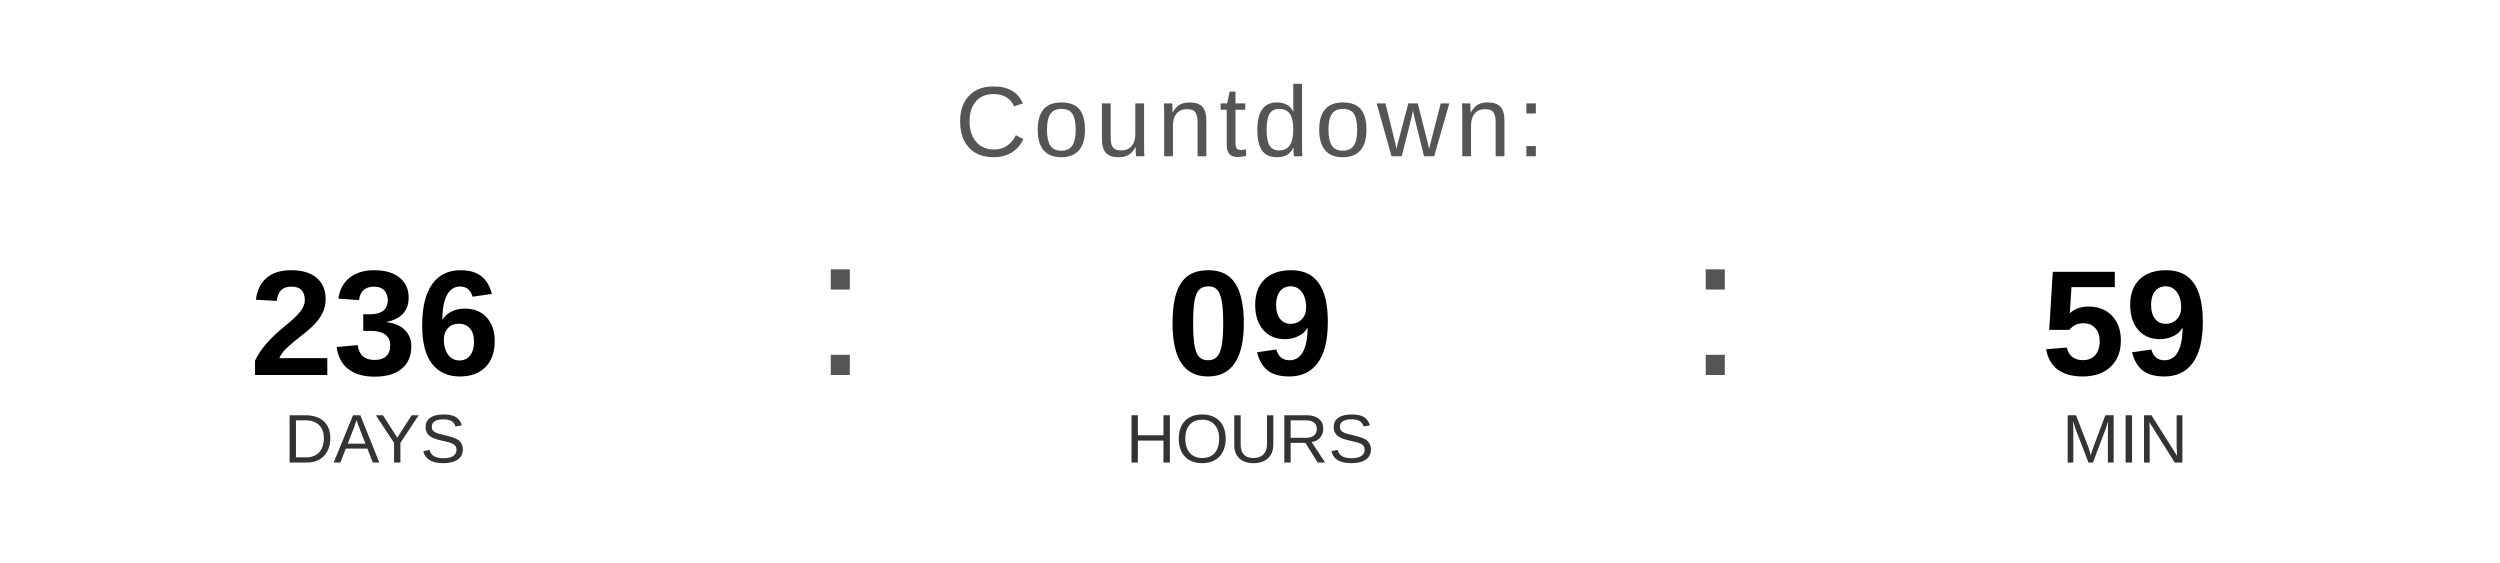
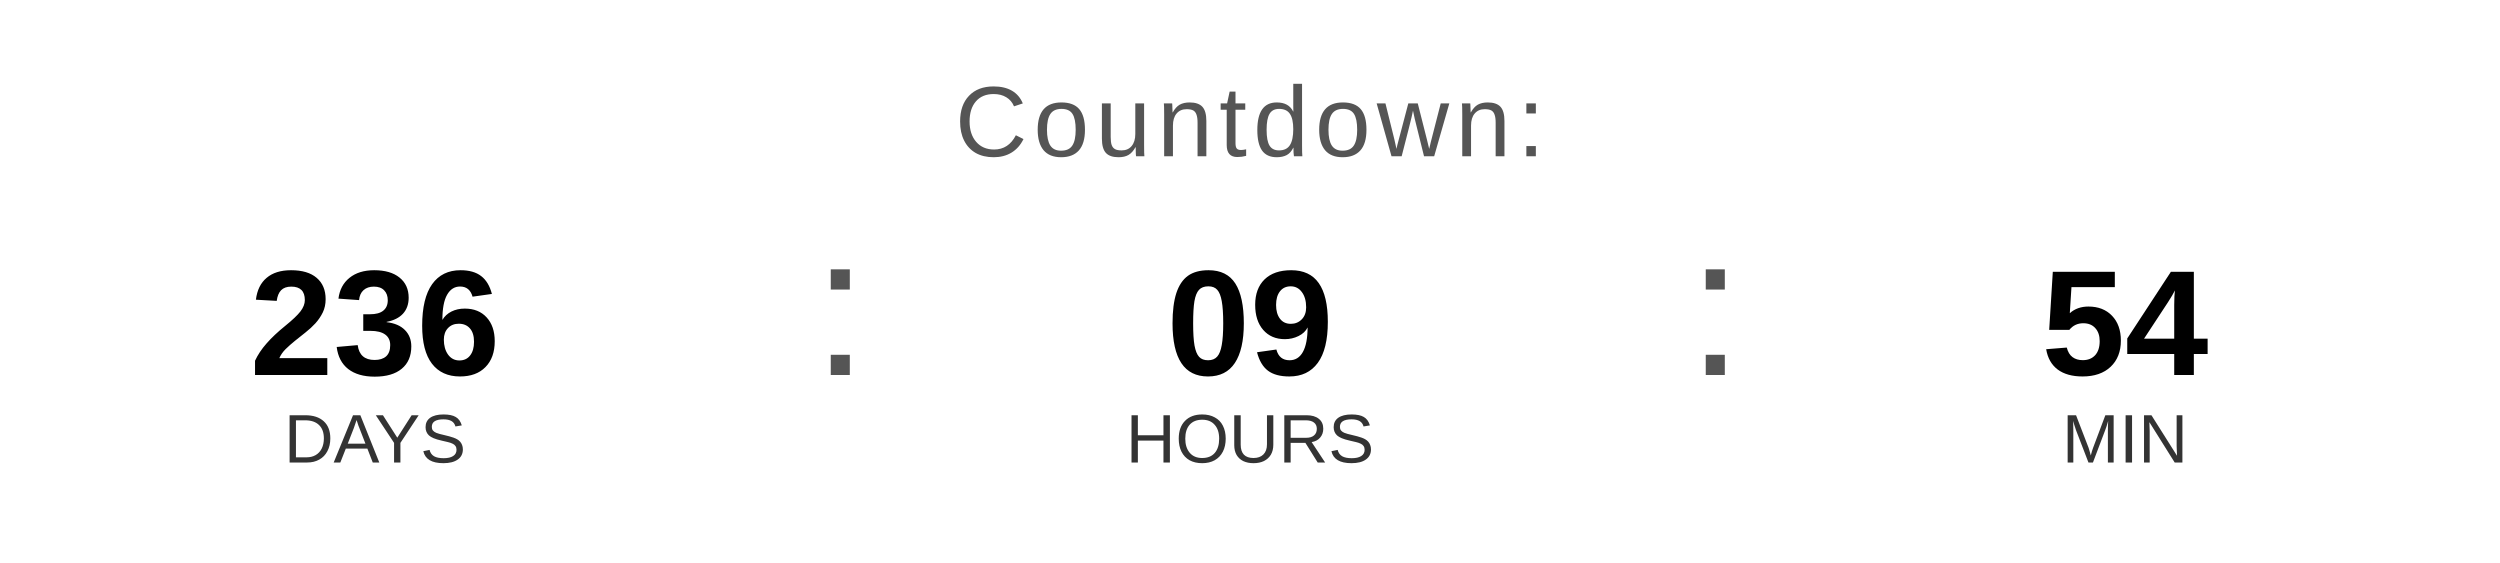
<svg xmlns="http://www.w3.org/2000/svg" width="400" height="90" viewBox="0 0 400 90">
  <text x="200" y="25" font-family="Arial, Helvetica, sans-serif" font-size="16" fill="#555555" text-anchor="middle" letter-spacing="1">
    Countdown:
  </text>
  <text x="60" y="60" font-family="Arial, Helvetica, sans-serif" font-size="24" font-weight="bold" fill="#000000" text-anchor="middle">236</text>
  <text x="60" y="74" font-family="Arial, Helvetica, sans-serif" font-size="11" fill="#333333" text-anchor="middle">DAYS</text>
  <text x="130" y="60" font-family="Arial, sans-serif" font-size="32" fill="#555555">:</text>
  <text x="200" y="60" font-family="Arial, Helvetica, sans-serif" font-size="24" font-weight="bold" fill="#000000" text-anchor="middle">09</text>
  <text x="200" y="74" font-family="Arial, Helvetica, sans-serif" font-size="11" fill="#333333" text-anchor="middle">HOURS</text>
  <text x="270" y="60" font-family="Arial, sans-serif" font-size="32" fill="#555555">:</text>
-   <text x="340" y="60" font-family="Arial, Helvetica, sans-serif" font-size="24" font-weight="bold" fill="#000000" text-anchor="middle">59</text>
+   <text x="340" y="60" font-family="Arial, Helvetica, sans-serif" font-size="24" font-weight="bold" fill="#000000" text-anchor="middle">54</text>
  <text x="340" y="74" font-family="Arial, Helvetica, sans-serif" font-size="11" fill="#333333" text-anchor="middle">MIN</text>
</svg>
